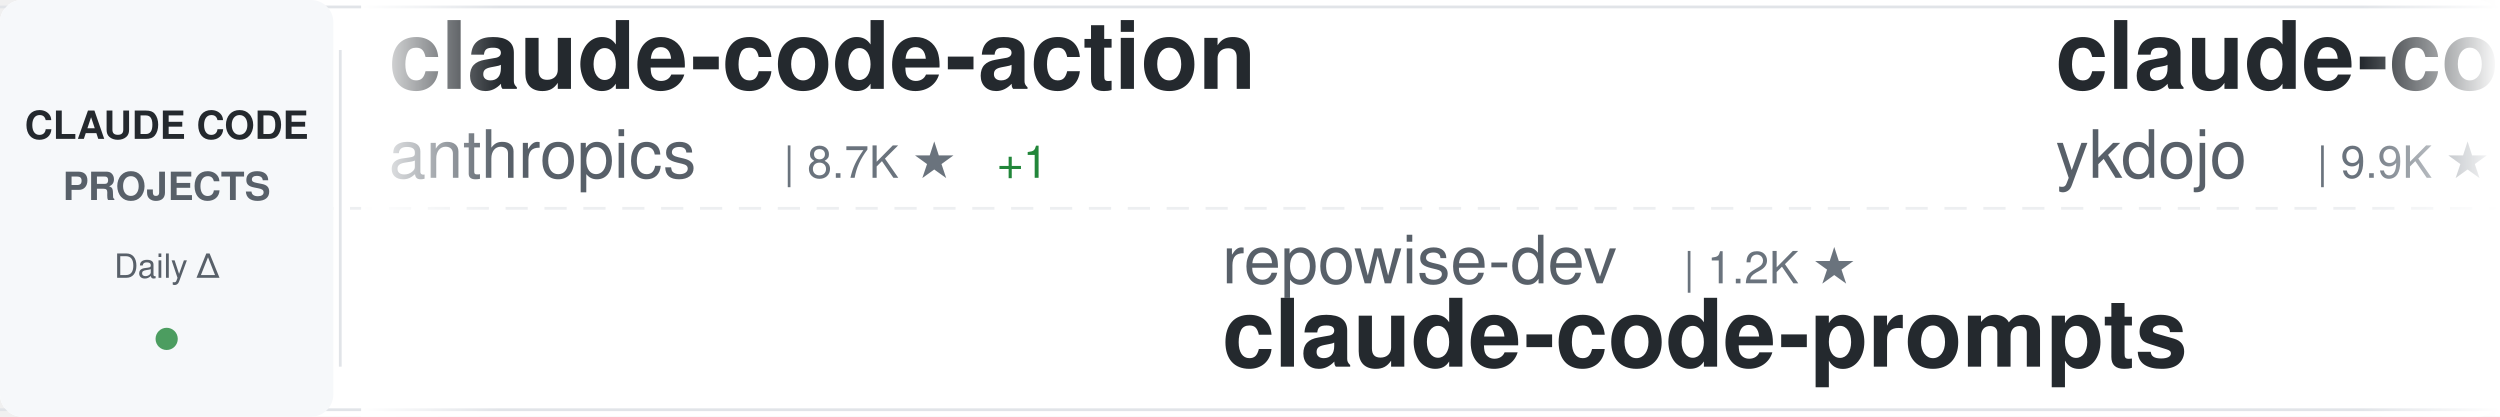
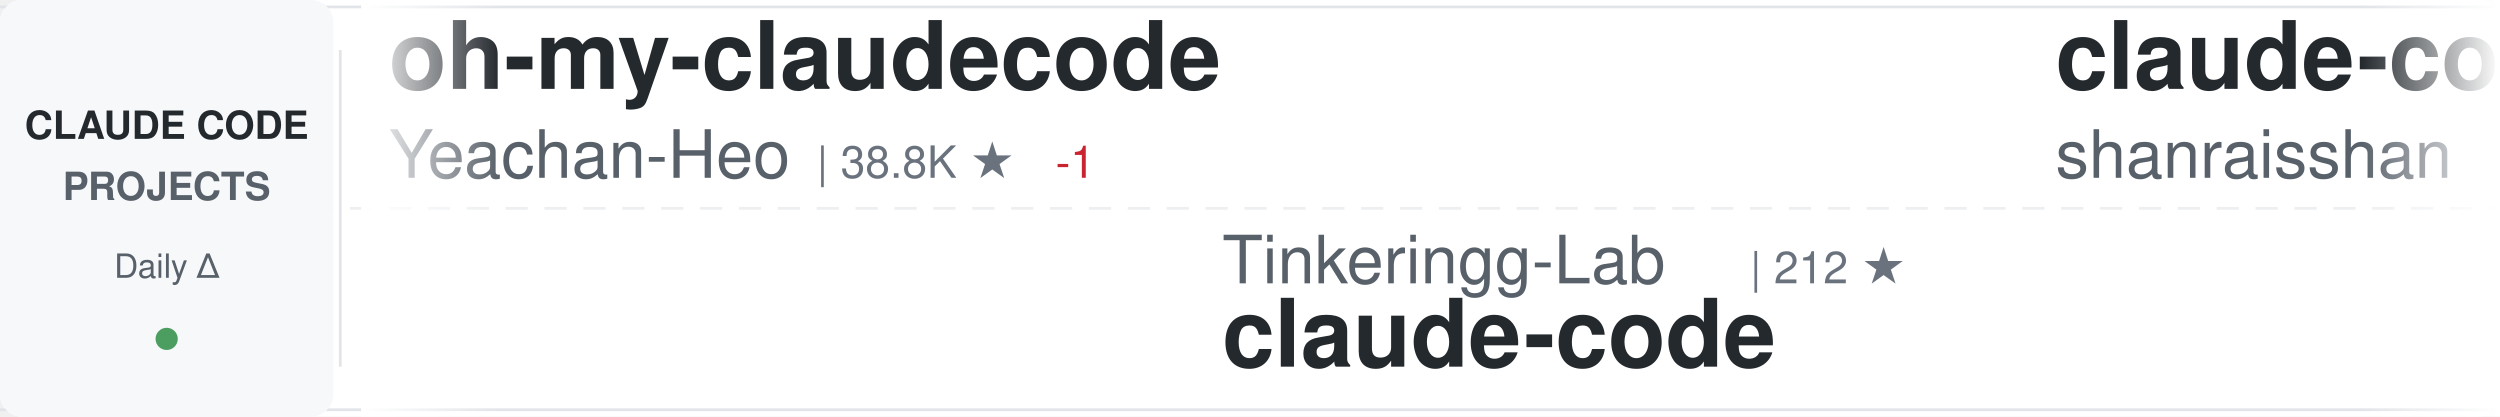
<svg xmlns="http://www.w3.org/2000/svg" width="900" height="150">
  <defs>
    <linearGradient id="awesomeLeftFade" x1="0%" y1="0%" x2="100%" y2="0%">
      <stop offset="0%" style="stop-color:#ffffff;stop-opacity:1" />
      <stop offset="100%" style="stop-color:#ffffff;stop-opacity:0" />
    </linearGradient>
    <linearGradient id="awesomeRightFade" x1="0%" y1="0%" x2="100%" y2="0%">
      <stop offset="0%" style="stop-color:#ffffff;stop-opacity:0" />
      <stop offset="100%" style="stop-color:#ffffff;stop-opacity:1" />
    </linearGradient>
  </defs>
  <rect width="900" height="150" fill="#ffffff" rx="8" />
  <rect x="0" y="2" width="900" height="1" fill="#e1e4e8" />
  <rect x="0" y="147" width="900" height="1" fill="#e1e4e8" />
  <line x1="0" y1="75" x2="900" y2="75" stroke="#e1e4e8" stroke-width="1" stroke-dasharray="8 6" opacity="0.6" />
  <rect x="0" y="0" width="120" height="150" fill="#f6f8fa" rx="8" />
  <text x="60" y="50" font-family="-apple-system, BlinkMacSystemFont, 'Segoe UI', Helvetica, Arial, sans-serif" font-size="14" font-weight="600" fill="#24292e" text-anchor="middle">CLAUDE CODE</text>
  <text x="60" y="72" font-family="-apple-system, BlinkMacSystemFont, 'Segoe UI', Helvetica, Arial, sans-serif" font-size="14" font-weight="600" fill="#586069" text-anchor="middle">PROJECTS</text>
  <text x="60" y="100" font-family="-apple-system, BlinkMacSystemFont, 'Segoe UI', Helvetica, Arial, sans-serif" font-size="12" font-weight="500" fill="#586069" text-anchor="middle">Daily Δ</text>
  <circle cx="60" cy="122" r="4" fill="#22863a" opacity="0.8" />
  <rect x="122" y="18" width="1" height="114" fill="#e1e4e8" />
  <clipPath id="awesomeTickerClip">
    <rect x="130" y="0" width="770" height="150" />
  </clipPath>
  <g clip-path="url(#awesomeTickerClip)">
    <g id="awesomeTickerItems">
      <animateTransform attributeName="transform" attributeType="XML" type="translate" from="0 0" to="-3000 0" dur="54s" repeatCount="indefinite" />
      <g transform="translate(0, 0)">
-         <text x="140" y="32" font-family="-apple-system, BlinkMacSystemFont, 'Segoe UI', Helvetica, Arial, sans-serif" font-size="34" font-weight="600" fill="#24292e">claude-code-action</text>
-         <text x="140" y="64" font-family="-apple-system, BlinkMacSystemFont, 'Segoe UI', Helvetica, Arial, sans-serif" font-size="24" font-weight="400" fill="#586069">anthropics</text>
-         <text x="282" y="64" font-family="-apple-system, BlinkMacSystemFont, 'Segoe UI', Helvetica, Arial, sans-serif" font-size="16" font-weight="500" fill="#6a737d">| 8.7K ★</text>
-         <text x="359" y="64" font-family="-apple-system, BlinkMacSystemFont, 'Segoe UI', Helvetica, Arial, sans-serif" font-size="16" font-weight="500" fill="#22863a"> +1</text>
+         <text x="140" y="32" font-family="-apple-system, BlinkMacSystemFont, 'Segoe UI', Helvetica, Arial, sans-serif" font-size="34" font-weight="600" fill="#24292e">oh-my-claudecode</text>
+         <text x="140" y="64" font-family="-apple-system, BlinkMacSystemFont, 'Segoe UI', Helvetica, Arial, sans-serif" font-size="24" font-weight="400" fill="#586069">Yeachan-Heo</text>
+         <text x="294" y="64" font-family="-apple-system, BlinkMacSystemFont, 'Segoe UI', Helvetica, Arial, sans-serif" font-size="16" font-weight="500" fill="#6a737d">| 38.8K ★</text>
+         <text x="380" y="64" font-family="-apple-system, BlinkMacSystemFont, 'Segoe UI', Helvetica, Arial, sans-serif" font-size="16" font-weight="500" fill="#cb2431"> -1</text>
      </g>
      <g transform="translate(300, 0)">
-         <text x="140" y="102" font-family="-apple-system, BlinkMacSystemFont, 'Segoe UI', Helvetica, Arial, sans-serif" font-size="24" font-weight="400" fill="#586069">repowise-dev</text>
-         <text x="306" y="102" font-family="-apple-system, BlinkMacSystemFont, 'Segoe UI', Helvetica, Arial, sans-serif" font-size="16" font-weight="500" fill="#6a737d">| 1.2K ★</text>
-         <text x="140" y="132" font-family="-apple-system, BlinkMacSystemFont, 'Segoe UI', Helvetica, Arial, sans-serif" font-size="34" font-weight="600" fill="#24292e">claude-code-prompts</text>
+         <text x="140" y="102" font-family="-apple-system, BlinkMacSystemFont, 'Segoe UI', Helvetica, Arial, sans-serif" font-size="24" font-weight="400" fill="#586069">Tinkeringg-Lab</text>
+         <text x="330" y="102" font-family="-apple-system, BlinkMacSystemFont, 'Segoe UI', Helvetica, Arial, sans-serif" font-size="16" font-weight="500" fill="#6a737d">| 212 ★</text>
+         <text x="140" y="132" font-family="-apple-system, BlinkMacSystemFont, 'Segoe UI', Helvetica, Arial, sans-serif" font-size="34" font-weight="600" fill="#24292e">claude-code</text>
      </g>
      <g transform="translate(600, 0)">
-         <text x="140" y="32" font-family="-apple-system, BlinkMacSystemFont, 'Segoe UI', Helvetica, Arial, sans-serif" font-size="34" font-weight="600" fill="#24292e">claude-code-tips</text>
-         <text x="140" y="64" font-family="-apple-system, BlinkMacSystemFont, 'Segoe UI', Helvetica, Arial, sans-serif" font-size="24" font-weight="400" fill="#586069">ykdojo</text>
-         <text x="234" y="64" font-family="-apple-system, BlinkMacSystemFont, 'Segoe UI', Helvetica, Arial, sans-serif" font-size="16" font-weight="500" fill="#6a737d">| 9.9K ★</text>
-         <text x="311" y="64" font-family="-apple-system, BlinkMacSystemFont, 'Segoe UI', Helvetica, Arial, sans-serif" font-size="16" font-weight="500" fill="#22863a"> +23</text>
+         <text x="140" y="32" font-family="-apple-system, BlinkMacSystemFont, 'Segoe UI', Helvetica, Arial, sans-serif" font-size="34" font-weight="600" fill="#24292e">claude-code-best-practic...</text>
+         <text x="140" y="64" font-family="-apple-system, BlinkMacSystemFont, 'Segoe UI', Helvetica, Arial, sans-serif" font-size="24" font-weight="400" fill="#586069">shanraisshan</text>
+         <text x="306" y="64" font-family="-apple-system, BlinkMacSystemFont, 'Segoe UI', Helvetica, Arial, sans-serif" font-size="16" font-weight="500" fill="#6a737d">| 65.0K ★</text>
+         <text x="392" y="64" font-family="-apple-system, BlinkMacSystemFont, 'Segoe UI', Helvetica, Arial, sans-serif" font-size="16" font-weight="500" fill="#22863a"> +16</text>
      </g>
      <g transform="translate(900, 0)">
-         <text x="140" y="102" font-family="-apple-system, BlinkMacSystemFont, 'Segoe UI', Helvetica, Arial, sans-serif" font-size="24" font-weight="400" fill="#586069">Njengah</text>
-         <text x="246" y="102" font-family="-apple-system, BlinkMacSystemFont, 'Segoe UI', Helvetica, Arial, sans-serif" font-size="16" font-weight="500" fill="#6a737d">| 1.9K ★</text>
-         <text x="323" y="102" font-family="-apple-system, BlinkMacSystemFont, 'Segoe UI', Helvetica, Arial, sans-serif" font-size="16" font-weight="500" fill="#22863a"> +1</text>
-         <text x="140" y="132" font-family="-apple-system, BlinkMacSystemFont, 'Segoe UI', Helvetica, Arial, sans-serif" font-size="34" font-weight="600" fill="#24292e">claude-code-cheat-sheet</text>
+         <text x="140" y="102" font-family="-apple-system, BlinkMacSystemFont, 'Segoe UI', Helvetica, Arial, sans-serif" font-size="24" font-weight="400" fill="#586069">isboyjc</text>
+         <text x="246" y="102" font-family="-apple-system, BlinkMacSystemFont, 'Segoe UI', Helvetica, Arial, sans-serif" font-size="16" font-weight="500" fill="#6a737d">| 162 ★</text>
+         <text x="140" y="132" font-family="-apple-system, BlinkMacSystemFont, 'Segoe UI', Helvetica, Arial, sans-serif" font-size="34" font-weight="600" fill="#24292e">claude-code</text>
      </g>
      <g transform="translate(1200, 0)">
-         <text x="140" y="32" font-family="-apple-system, BlinkMacSystemFont, 'Segoe UI', Helvetica, Arial, sans-serif" font-size="34" font-weight="600" fill="#24292e">Dive-into-Claude-Code</text>
-         <text x="140" y="64" font-family="-apple-system, BlinkMacSystemFont, 'Segoe UI', Helvetica, Arial, sans-serif" font-size="24" font-weight="400" fill="#586069">VILA-Lab</text>
-         <text x="258" y="64" font-family="-apple-system, BlinkMacSystemFont, 'Segoe UI', Helvetica, Arial, sans-serif" font-size="16" font-weight="500" fill="#6a737d">| 2.1K ★</text>
-         <text x="335" y="64" font-family="-apple-system, BlinkMacSystemFont, 'Segoe UI', Helvetica, Arial, sans-serif" font-size="16" font-weight="500" fill="#22863a"> +1</text>
+         <text x="140" y="32" font-family="-apple-system, BlinkMacSystemFont, 'Segoe UI', Helvetica, Arial, sans-serif" font-size="34" font-weight="600" fill="#24292e">everything-claude-code</text>
+         <text x="140" y="64" font-family="-apple-system, BlinkMacSystemFont, 'Segoe UI', Helvetica, Arial, sans-serif" font-size="24" font-weight="400" fill="#586069">WorldFlowAI</text>
+         <text x="294" y="64" font-family="-apple-system, BlinkMacSystemFont, 'Segoe UI', Helvetica, Arial, sans-serif" font-size="16" font-weight="500" fill="#6a737d">| 1.7K ★</text>
+         <text x="371" y="64" font-family="-apple-system, BlinkMacSystemFont, 'Segoe UI', Helvetica, Arial, sans-serif" font-size="16" font-weight="500" fill="#22863a"> +8</text>
      </g>
      <g transform="translate(1500, 0)">
-         <text x="140" y="102" font-family="-apple-system, BlinkMacSystemFont, 'Segoe UI', Helvetica, Arial, sans-serif" font-size="24" font-weight="400" fill="#586069">ding113</text>
-         <text x="246" y="102" font-family="-apple-system, BlinkMacSystemFont, 'Segoe UI', Helvetica, Arial, sans-serif" font-size="16" font-weight="500" fill="#6a737d">| 3.3K ★</text>
-         <text x="323" y="102" font-family="-apple-system, BlinkMacSystemFont, 'Segoe UI', Helvetica, Arial, sans-serif" font-size="16" font-weight="500" fill="#22863a"> +1</text>
-         <text x="140" y="132" font-family="-apple-system, BlinkMacSystemFont, 'Segoe UI', Helvetica, Arial, sans-serif" font-size="34" font-weight="600" fill="#24292e">claude-code-hub</text>
+         <text x="140" y="102" font-family="-apple-system, BlinkMacSystemFont, 'Segoe UI', Helvetica, Arial, sans-serif" font-size="24" font-weight="400" fill="#586069">feiskyer</text>
+         <text x="258" y="102" font-family="-apple-system, BlinkMacSystemFont, 'Segoe UI', Helvetica, Arial, sans-serif" font-size="16" font-weight="500" fill="#6a737d">| 1.6K ★</text>
+         <text x="140" y="132" font-family="-apple-system, BlinkMacSystemFont, 'Segoe UI', Helvetica, Arial, sans-serif" font-size="34" font-weight="600" fill="#24292e">claude-code-settings</text>
      </g>
      <g transform="translate(1800, 0)">
        <text x="140" y="32" font-family="-apple-system, BlinkMacSystemFont, 'Segoe UI', Helvetica, Arial, sans-serif" font-size="34" font-weight="600" fill="#24292e">claude-code</text>
-         <text x="140" y="64" font-family="-apple-system, BlinkMacSystemFont, 'Segoe UI', Helvetica, Arial, sans-serif" font-size="24" font-weight="400" fill="#586069">mehmoodosman</text>
-         <text x="306" y="64" font-family="-apple-system, BlinkMacSystemFont, 'Segoe UI', Helvetica, Arial, sans-serif" font-size="16" font-weight="500" fill="#6a737d">| 172 ★</text>
+         <text x="140" y="64" font-family="-apple-system, BlinkMacSystemFont, 'Segoe UI', Helvetica, Arial, sans-serif" font-size="24" font-weight="400" fill="#586069">VineeTagarwaL-code</text>
+         <text x="378" y="64" font-family="-apple-system, BlinkMacSystemFont, 'Segoe UI', Helvetica, Arial, sans-serif" font-size="16" font-weight="500" fill="#6a737d">| 273 ★</text>
      </g>
      <g transform="translate(2100, 0)">
-         <text x="140" y="102" font-family="-apple-system, BlinkMacSystemFont, 'Segoe UI', Helvetica, Arial, sans-serif" font-size="24" font-weight="400" fill="#586069">disler</text>
-         <text x="234" y="102" font-family="-apple-system, BlinkMacSystemFont, 'Segoe UI', Helvetica, Arial, sans-serif" font-size="16" font-weight="500" fill="#6a737d">| 3.9K ★</text>
-         <text x="140" y="132" font-family="-apple-system, BlinkMacSystemFont, 'Segoe UI', Helvetica, Arial, sans-serif" font-size="34" font-weight="600" fill="#24292e">claude-code-hooks-master...</text>
+         <text x="140" y="102" font-family="-apple-system, BlinkMacSystemFont, 'Segoe UI', Helvetica, Arial, sans-serif" font-size="24" font-weight="400" fill="#586069">frankbria</text>
+         <text x="270" y="102" font-family="-apple-system, BlinkMacSystemFont, 'Segoe UI', Helvetica, Arial, sans-serif" font-size="16" font-weight="500" fill="#6a737d">| 9.6K ★</text>
+         <text x="347" y="102" font-family="-apple-system, BlinkMacSystemFont, 'Segoe UI', Helvetica, Arial, sans-serif" font-size="16" font-weight="500" fill="#22863a"> +1</text>
+         <text x="140" y="132" font-family="-apple-system, BlinkMacSystemFont, 'Segoe UI', Helvetica, Arial, sans-serif" font-size="34" font-weight="600" fill="#24292e">ralph-claude-code</text>
      </g>
      <g transform="translate(2400, 0)">
-         <text x="140" y="32" font-family="-apple-system, BlinkMacSystemFont, 'Segoe UI', Helvetica, Arial, sans-serif" font-size="34" font-weight="600" fill="#24292e">arcads-claude-code</text>
-         <text x="140" y="64" font-family="-apple-system, BlinkMacSystemFont, 'Segoe UI', Helvetica, Arial, sans-serif" font-size="24" font-weight="400" fill="#586069">krusemediallc</text>
-         <text x="318" y="64" font-family="-apple-system, BlinkMacSystemFont, 'Segoe UI', Helvetica, Arial, sans-serif" font-size="16" font-weight="500" fill="#6a737d">| 1.4K ★</text>
+         <text x="140" y="32" font-family="-apple-system, BlinkMacSystemFont, 'Segoe UI', Helvetica, Arial, sans-serif" font-size="34" font-weight="600" fill="#24292e">claude-code-engineering</text>
+         <text x="140" y="64" font-family="-apple-system, BlinkMacSystemFont, 'Segoe UI', Helvetica, Arial, sans-serif" font-size="24" font-weight="400" fill="#586069">huangjia2019</text>
+         <text x="306" y="64" font-family="-apple-system, BlinkMacSystemFont, 'Segoe UI', Helvetica, Arial, sans-serif" font-size="16" font-weight="500" fill="#6a737d">| 1.1K ★</text>
      </g>
      <g transform="translate(2700, 0)">
-         <text x="140" y="102" font-family="-apple-system, BlinkMacSystemFont, 'Segoe UI', Helvetica, Arial, sans-serif" font-size="24" font-weight="400" fill="#586069">asgeirtj</text>
-         <text x="258" y="102" font-family="-apple-system, BlinkMacSystemFont, 'Segoe UI', Helvetica, Arial, sans-serif" font-size="16" font-weight="500" fill="#6a737d">| 63.5K ★</text>
-         <text x="344" y="102" font-family="-apple-system, BlinkMacSystemFont, 'Segoe UI', Helvetica, Arial, sans-serif" font-size="16" font-weight="500" fill="#22863a"> +13</text>
-         <text x="140" y="132" font-family="-apple-system, BlinkMacSystemFont, 'Segoe UI', Helvetica, Arial, sans-serif" font-size="34" font-weight="600" fill="#24292e">system_prompts_leaks</text>
+         <text x="140" y="102" font-family="-apple-system, BlinkMacSystemFont, 'Segoe UI', Helvetica, Arial, sans-serif" font-size="24" font-weight="400" fill="#586069">rohitg00</text>
+         <text x="258" y="102" font-family="-apple-system, BlinkMacSystemFont, 'Segoe UI', Helvetica, Arial, sans-serif" font-size="16" font-weight="500" fill="#6a737d">| 2.5K ★</text>
+         <text x="140" y="132" font-family="-apple-system, BlinkMacSystemFont, 'Segoe UI', Helvetica, Arial, sans-serif" font-size="34" font-weight="600" fill="#24292e">awesome-claude-code-tool...</text>
      </g>
      <g transform="translate(3000, 0)">
-         <text x="140" y="32" font-family="-apple-system, BlinkMacSystemFont, 'Segoe UI', Helvetica, Arial, sans-serif" font-size="34" font-weight="600" fill="#24292e">claude-code-action</text>
-         <text x="140" y="64" font-family="-apple-system, BlinkMacSystemFont, 'Segoe UI', Helvetica, Arial, sans-serif" font-size="24" font-weight="400" fill="#586069">anthropics</text>
-         <text x="282" y="64" font-family="-apple-system, BlinkMacSystemFont, 'Segoe UI', Helvetica, Arial, sans-serif" font-size="16" font-weight="500" fill="#6a737d">| 8.7K ★</text>
-         <text x="359" y="64" font-family="-apple-system, BlinkMacSystemFont, 'Segoe UI', Helvetica, Arial, sans-serif" font-size="16" font-weight="500" fill="#22863a"> +1</text>
+         <text x="140" y="32" font-family="-apple-system, BlinkMacSystemFont, 'Segoe UI', Helvetica, Arial, sans-serif" font-size="34" font-weight="600" fill="#24292e">oh-my-claudecode</text>
+         <text x="140" y="64" font-family="-apple-system, BlinkMacSystemFont, 'Segoe UI', Helvetica, Arial, sans-serif" font-size="24" font-weight="400" fill="#586069">Yeachan-Heo</text>
+         <text x="294" y="64" font-family="-apple-system, BlinkMacSystemFont, 'Segoe UI', Helvetica, Arial, sans-serif" font-size="16" font-weight="500" fill="#6a737d">| 38.8K ★</text>
+         <text x="380" y="64" font-family="-apple-system, BlinkMacSystemFont, 'Segoe UI', Helvetica, Arial, sans-serif" font-size="16" font-weight="500" fill="#cb2431"> -1</text>
      </g>
      <g transform="translate(3300, 0)">
-         <text x="140" y="102" font-family="-apple-system, BlinkMacSystemFont, 'Segoe UI', Helvetica, Arial, sans-serif" font-size="24" font-weight="400" fill="#586069">repowise-dev</text>
-         <text x="306" y="102" font-family="-apple-system, BlinkMacSystemFont, 'Segoe UI', Helvetica, Arial, sans-serif" font-size="16" font-weight="500" fill="#6a737d">| 1.2K ★</text>
-         <text x="140" y="132" font-family="-apple-system, BlinkMacSystemFont, 'Segoe UI', Helvetica, Arial, sans-serif" font-size="34" font-weight="600" fill="#24292e">claude-code-prompts</text>
+         <text x="140" y="102" font-family="-apple-system, BlinkMacSystemFont, 'Segoe UI', Helvetica, Arial, sans-serif" font-size="24" font-weight="400" fill="#586069">Tinkeringg-Lab</text>
+         <text x="330" y="102" font-family="-apple-system, BlinkMacSystemFont, 'Segoe UI', Helvetica, Arial, sans-serif" font-size="16" font-weight="500" fill="#6a737d">| 212 ★</text>
+         <text x="140" y="132" font-family="-apple-system, BlinkMacSystemFont, 'Segoe UI', Helvetica, Arial, sans-serif" font-size="34" font-weight="600" fill="#24292e">claude-code</text>
      </g>
      <g transform="translate(3600, 0)">
-         <text x="140" y="32" font-family="-apple-system, BlinkMacSystemFont, 'Segoe UI', Helvetica, Arial, sans-serif" font-size="34" font-weight="600" fill="#24292e">claude-code-tips</text>
-         <text x="140" y="64" font-family="-apple-system, BlinkMacSystemFont, 'Segoe UI', Helvetica, Arial, sans-serif" font-size="24" font-weight="400" fill="#586069">ykdojo</text>
-         <text x="234" y="64" font-family="-apple-system, BlinkMacSystemFont, 'Segoe UI', Helvetica, Arial, sans-serif" font-size="16" font-weight="500" fill="#6a737d">| 9.9K ★</text>
-         <text x="311" y="64" font-family="-apple-system, BlinkMacSystemFont, 'Segoe UI', Helvetica, Arial, sans-serif" font-size="16" font-weight="500" fill="#22863a"> +23</text>
+         <text x="140" y="32" font-family="-apple-system, BlinkMacSystemFont, 'Segoe UI', Helvetica, Arial, sans-serif" font-size="34" font-weight="600" fill="#24292e">claude-code-best-practic...</text>
+         <text x="140" y="64" font-family="-apple-system, BlinkMacSystemFont, 'Segoe UI', Helvetica, Arial, sans-serif" font-size="24" font-weight="400" fill="#586069">shanraisshan</text>
+         <text x="306" y="64" font-family="-apple-system, BlinkMacSystemFont, 'Segoe UI', Helvetica, Arial, sans-serif" font-size="16" font-weight="500" fill="#6a737d">| 65.0K ★</text>
+         <text x="392" y="64" font-family="-apple-system, BlinkMacSystemFont, 'Segoe UI', Helvetica, Arial, sans-serif" font-size="16" font-weight="500" fill="#22863a"> +16</text>
      </g>
      <g transform="translate(3900, 0)">
-         <text x="140" y="102" font-family="-apple-system, BlinkMacSystemFont, 'Segoe UI', Helvetica, Arial, sans-serif" font-size="24" font-weight="400" fill="#586069">Njengah</text>
-         <text x="246" y="102" font-family="-apple-system, BlinkMacSystemFont, 'Segoe UI', Helvetica, Arial, sans-serif" font-size="16" font-weight="500" fill="#6a737d">| 1.9K ★</text>
-         <text x="323" y="102" font-family="-apple-system, BlinkMacSystemFont, 'Segoe UI', Helvetica, Arial, sans-serif" font-size="16" font-weight="500" fill="#22863a"> +1</text>
-         <text x="140" y="132" font-family="-apple-system, BlinkMacSystemFont, 'Segoe UI', Helvetica, Arial, sans-serif" font-size="34" font-weight="600" fill="#24292e">claude-code-cheat-sheet</text>
+         <text x="140" y="102" font-family="-apple-system, BlinkMacSystemFont, 'Segoe UI', Helvetica, Arial, sans-serif" font-size="24" font-weight="400" fill="#586069">isboyjc</text>
+         <text x="246" y="102" font-family="-apple-system, BlinkMacSystemFont, 'Segoe UI', Helvetica, Arial, sans-serif" font-size="16" font-weight="500" fill="#6a737d">| 162 ★</text>
+         <text x="140" y="132" font-family="-apple-system, BlinkMacSystemFont, 'Segoe UI', Helvetica, Arial, sans-serif" font-size="34" font-weight="600" fill="#24292e">claude-code</text>
      </g>
    </g>
  </g>
  <rect x="130" y="0" width="50" height="150" fill="url(#awesomeLeftFade)" />
  <rect x="850" y="0" width="50" height="150" fill="url(#awesomeRightFade)" />
</svg>
